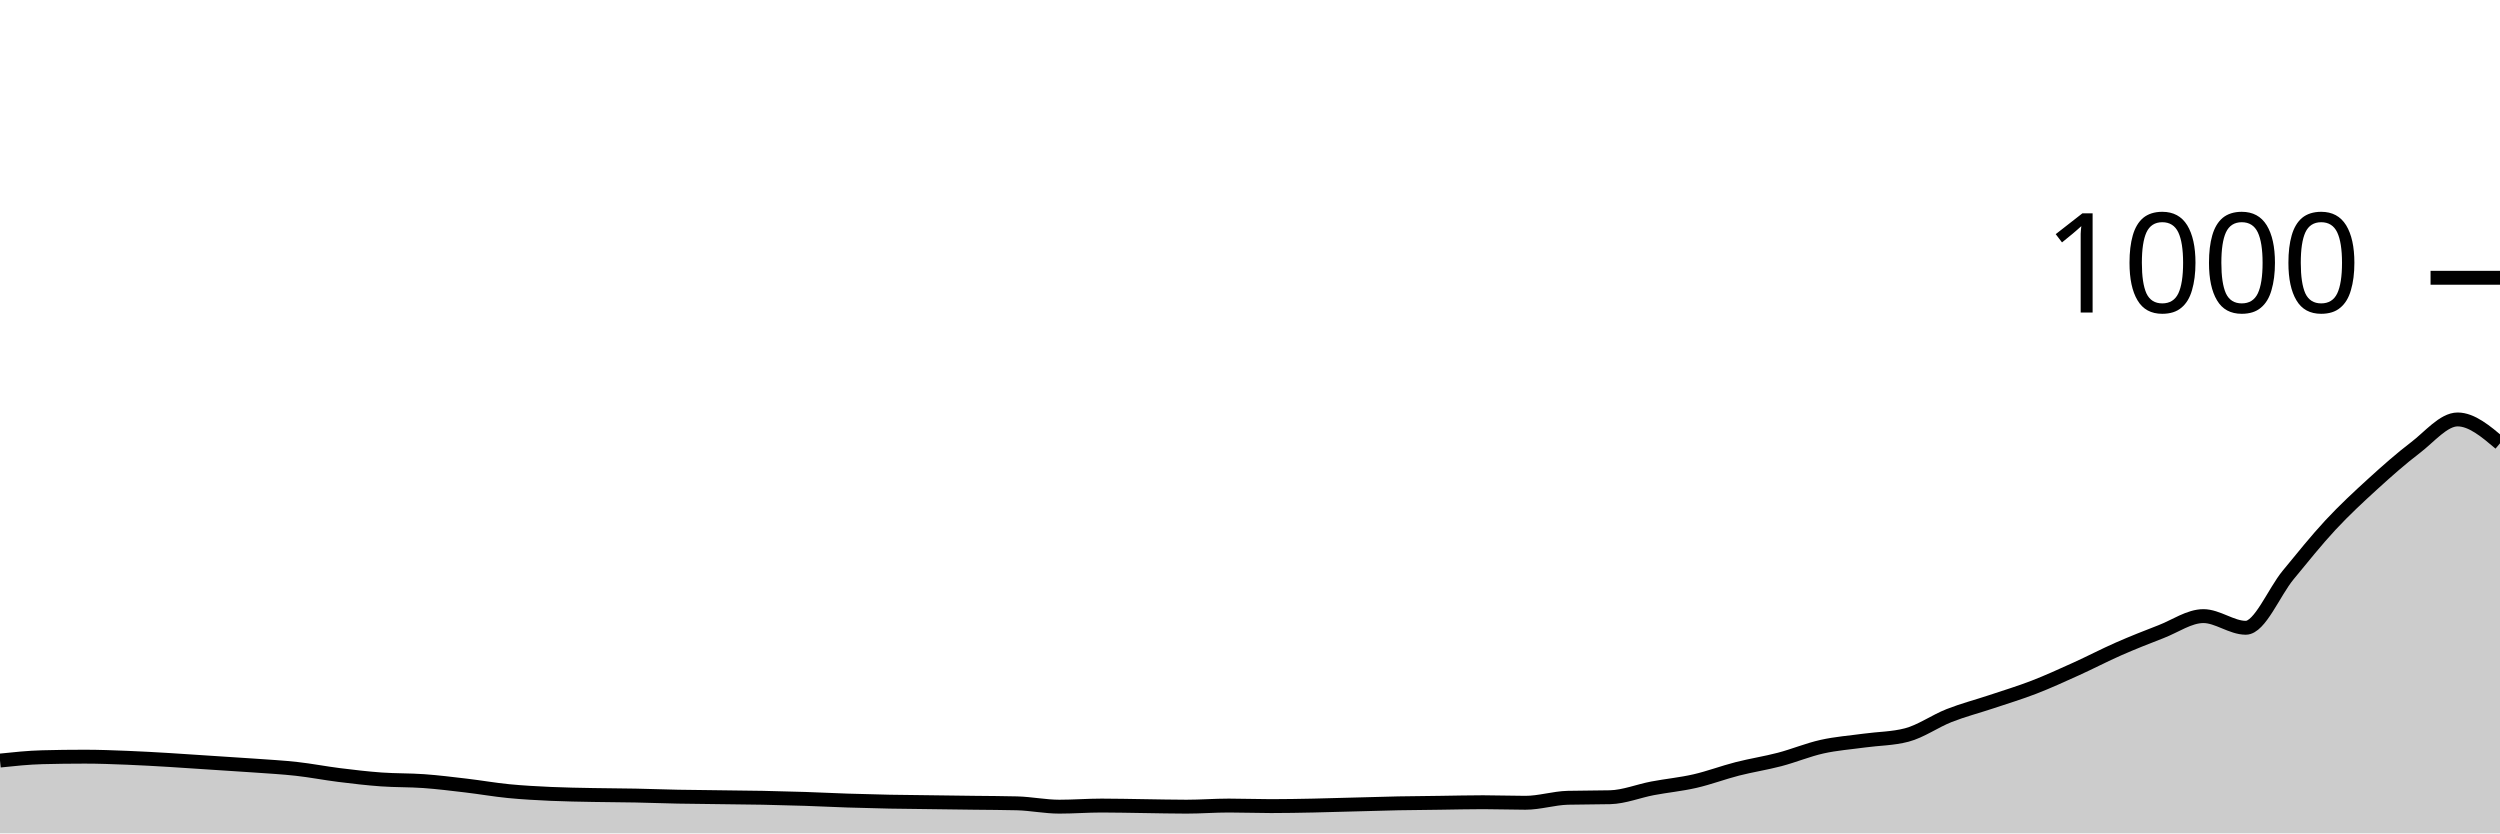
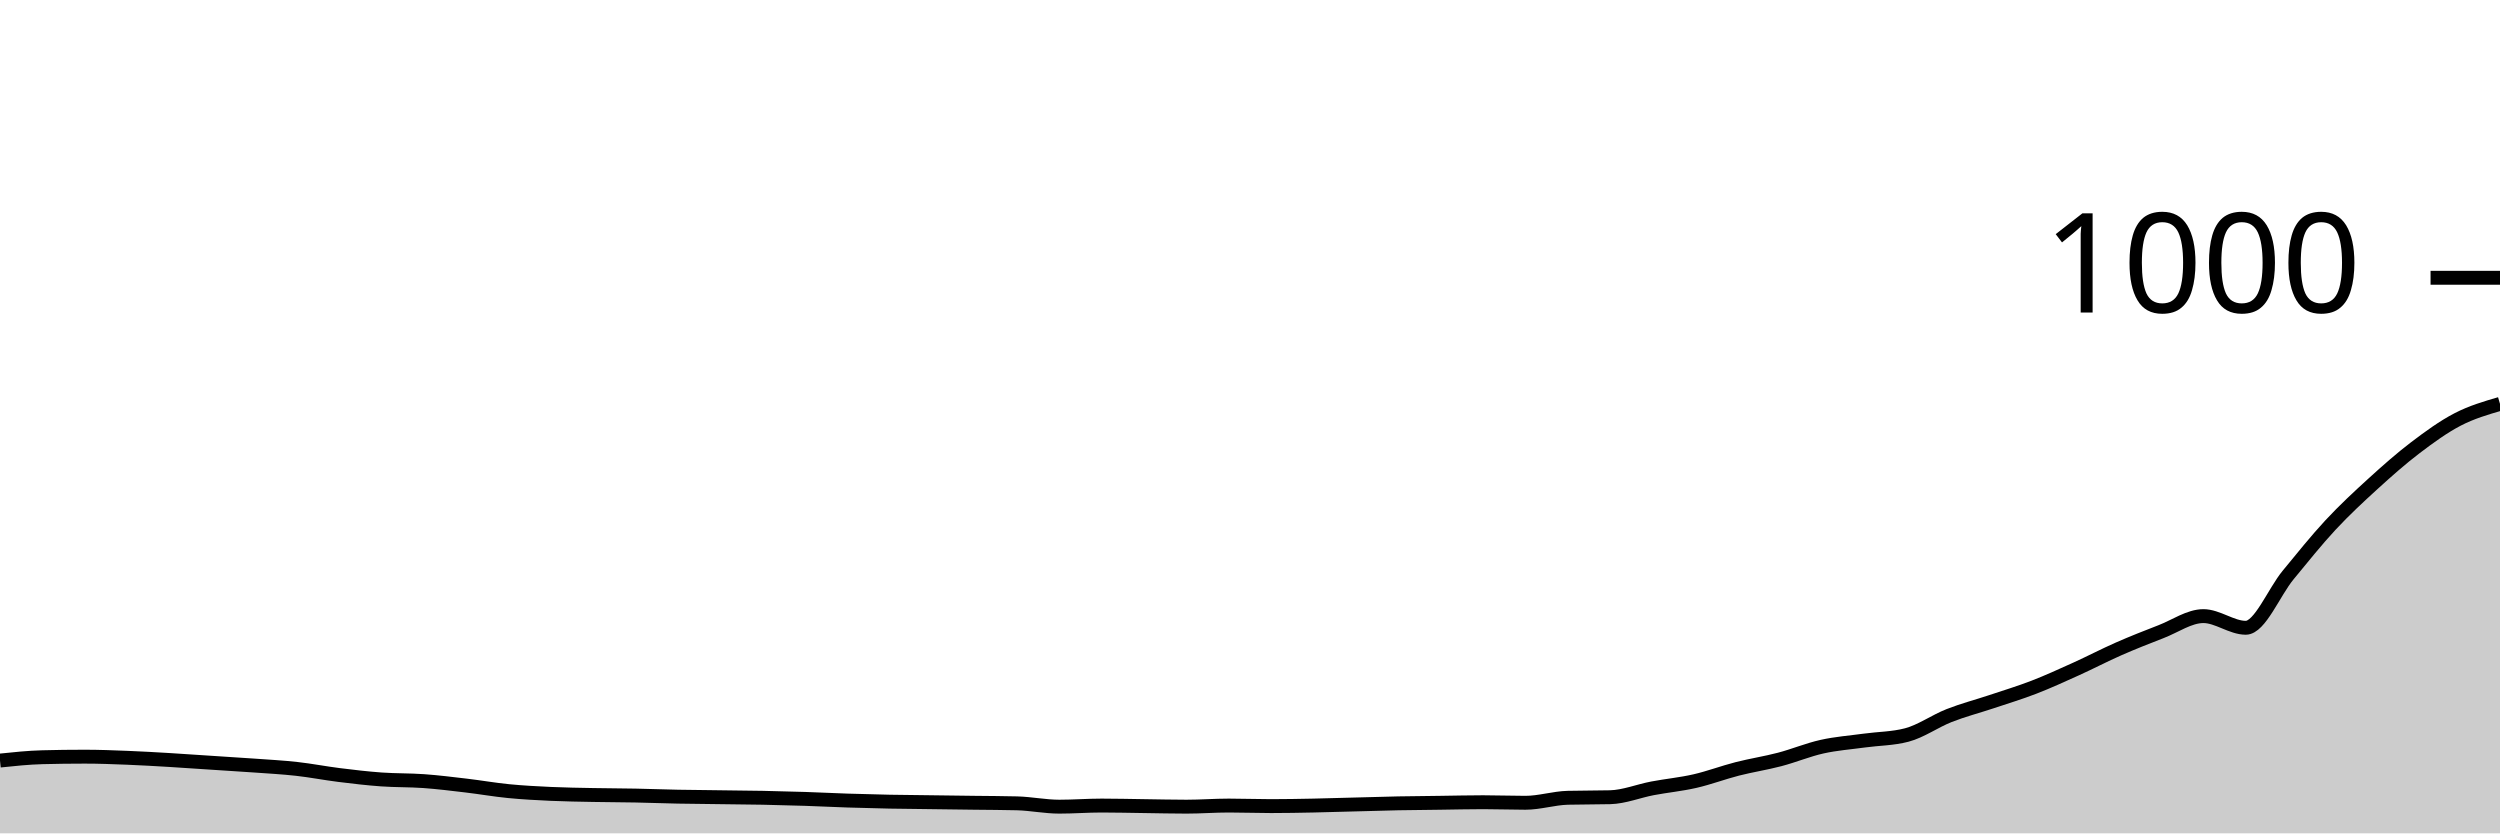
<svg xmlns="http://www.w3.org/2000/svg" viewBox="0 0 180 60">
  <g transform="translate(0,20)">
-     <path class="area" fill="rgba(0, 0, 0, 0.2)" d="M0,34.76C1.017,34.653,2.034,34.547,3.051,34.52C4.068,34.493,5.085,34.48,6.102,34.48C7.119,34.48,8.136,34.52,9.153,34.56C10.169,34.6,11.186,34.66,12.203,34.72C13.22,34.78,14.237,34.853,15.254,34.92C16.271,34.987,17.288,35.047,18.305,35.12C19.322,35.193,20.339,35.247,21.356,35.36C22.373,35.473,23.39,35.673,24.407,35.8C25.424,35.927,26.441,36.047,27.458,36.12C28.475,36.193,29.492,36.167,30.508,36.24C31.525,36.313,32.542,36.44,33.559,36.56C34.576,36.68,35.593,36.86,36.61,36.96C37.627,37.06,38.644,37.113,39.661,37.16C40.678,37.207,41.695,37.22,42.712,37.24C43.729,37.26,44.746,37.26,45.763,37.28C46.78,37.3,47.797,37.34,48.814,37.36C49.831,37.38,50.847,37.387,51.864,37.4C52.881,37.413,53.898,37.42,54.915,37.44C55.932,37.46,56.949,37.487,57.966,37.52C58.983,37.553,60,37.607,61.017,37.64C62.034,37.673,63.051,37.7,64.068,37.72C65.085,37.74,66.102,37.747,67.119,37.76C68.136,37.773,69.153,37.787,70.169,37.8C71.186,37.813,72.203,37.813,73.22,37.84C74.237,37.867,75.254,38.08,76.271,38.08C77.288,38.08,78.305,38,79.322,38C80.339,38,81.356,38.027,82.373,38.04C83.39,38.053,84.407,38.08,85.424,38.08C86.441,38.08,87.458,38,88.475,38C89.492,38,90.508,38.04,91.525,38.04C92.542,38.04,93.559,38.02,94.576,38C95.593,37.98,96.61,37.947,97.627,37.92C98.644,37.893,99.661,37.86,100.678,37.84C101.695,37.82,102.712,37.813,103.729,37.8C104.746,37.787,105.763,37.76,106.78,37.76C107.797,37.76,108.814,37.8,109.831,37.8C110.847,37.8,111.864,37.467,112.881,37.44C113.898,37.413,114.915,37.427,115.932,37.4C116.949,37.373,117.966,36.953,118.983,36.76C120,36.567,121.017,36.473,122.034,36.24C123.051,36.007,124.068,35.62,125.085,35.36C126.102,35.1,127.119,34.947,128.136,34.68C129.153,34.413,130.169,33.987,131.186,33.76C132.203,33.533,133.22,33.46,134.237,33.32C135.254,33.18,136.271,33.187,137.288,32.92C138.305,32.653,139.322,31.92,140.339,31.52C141.356,31.12,142.373,30.86,143.39,30.52C144.407,30.18,145.424,29.873,146.441,29.48C147.458,29.087,148.475,28.62,149.492,28.16C150.508,27.7,151.525,27.167,152.542,26.72C153.559,26.273,154.576,25.873,155.593,25.48C156.61,25.087,157.627,24.36,158.644,24.36C159.661,24.36,160.678,25.2,161.695,25.2C162.712,25.2,163.729,22.633,164.746,21.4C165.763,20.167,166.78,18.893,167.797,17.8C168.814,16.707,169.831,15.767,170.847,14.84C171.864,13.913,172.881,13.013,173.898,12.24C174.915,11.467,175.932,10.2,176.949,10.2C177.966,10.2,178.983,11.06,180,11.92L180,40C178.983,40,177.966,40,176.949,40C175.932,40,174.915,40,173.898,40C172.881,40,171.864,40,170.847,40C169.831,40,168.814,40,167.797,40C166.78,40,165.763,40,164.746,40C163.729,40,162.712,40,161.695,40C160.678,40,159.661,40,158.644,40C157.627,40,156.61,40,155.593,40C154.576,40,153.559,40,152.542,40C151.525,40,150.508,40,149.492,40C148.475,40,147.458,40,146.441,40C145.424,40,144.407,40,143.39,40C142.373,40,141.356,40,140.339,40C139.322,40,138.305,40,137.288,40C136.271,40,135.254,40,134.237,40C133.22,40,132.203,40,131.186,40C130.169,40,129.153,40,128.136,40C127.119,40,126.102,40,125.085,40C124.068,40,123.051,40,122.034,40C121.017,40,120,40,118.983,40C117.966,40,116.949,40,115.932,40C114.915,40,113.898,40,112.881,40C111.864,40,110.847,40,109.831,40C108.814,40,107.797,40,106.78,40C105.763,40,104.746,40,103.729,40C102.712,40,101.695,40,100.678,40C99.661,40,98.644,40,97.627,40C96.61,40,95.593,40,94.576,40C93.559,40,92.542,40,91.525,40C90.508,40,89.492,40,88.475,40C87.458,40,86.441,40,85.424,40C84.407,40,83.39,40,82.373,40C81.356,40,80.339,40,79.322,40C78.305,40,77.288,40,76.271,40C75.254,40,74.237,40,73.22,40C72.203,40,71.186,40,70.169,40C69.153,40,68.136,40,67.119,40C66.102,40,65.085,40,64.068,40C63.051,40,62.034,40,61.017,40C60,40,58.983,40,57.966,40C56.949,40,55.932,40,54.915,40C53.898,40,52.881,40,51.864,40C50.847,40,49.831,40,48.814,40C47.797,40,46.78,40,45.763,40C44.746,40,43.729,40,42.712,40C41.695,40,40.678,40,39.661,40C38.644,40,37.627,40,36.61,40C35.593,40,34.576,40,33.559,40C32.542,40,31.525,40,30.508,40C29.492,40,28.475,40,27.458,40C26.441,40,25.424,40,24.407,40C23.39,40,22.373,40,21.356,40C20.339,40,19.322,40,18.305,40C17.288,40,16.271,40,15.254,40C14.237,40,13.22,40,12.203,40C11.186,40,10.169,40,9.153,40C8.136,40,7.119,40,6.102,40C5.085,40,4.068,40,3.051,40C2.034,40,1.017,40,0,40Z" />
-     <path class="line" stroke="black" fill="none" d="M0,34.76C1.017,34.653,2.034,34.547,3.051,34.52C4.068,34.493,5.085,34.48,6.102,34.48C7.119,34.48,8.136,34.52,9.153,34.56C10.169,34.6,11.186,34.66,12.203,34.72C13.22,34.78,14.237,34.853,15.254,34.92C16.271,34.987,17.288,35.047,18.305,35.12C19.322,35.193,20.339,35.247,21.356,35.36C22.373,35.473,23.39,35.673,24.407,35.8C25.424,35.927,26.441,36.047,27.458,36.12C28.475,36.193,29.492,36.167,30.508,36.24C31.525,36.313,32.542,36.44,33.559,36.56C34.576,36.68,35.593,36.86,36.61,36.96C37.627,37.06,38.644,37.113,39.661,37.16C40.678,37.207,41.695,37.22,42.712,37.24C43.729,37.26,44.746,37.26,45.763,37.28C46.78,37.3,47.797,37.34,48.814,37.36C49.831,37.38,50.847,37.387,51.864,37.4C52.881,37.413,53.898,37.42,54.915,37.44C55.932,37.46,56.949,37.487,57.966,37.52C58.983,37.553,60,37.607,61.017,37.64C62.034,37.673,63.051,37.7,64.068,37.72C65.085,37.74,66.102,37.747,67.119,37.76C68.136,37.773,69.153,37.787,70.169,37.8C71.186,37.813,72.203,37.813,73.22,37.84C74.237,37.867,75.254,38.08,76.271,38.08C77.288,38.08,78.305,38,79.322,38C80.339,38,81.356,38.027,82.373,38.04C83.39,38.053,84.407,38.08,85.424,38.08C86.441,38.08,87.458,38,88.475,38C89.492,38,90.508,38.04,91.525,38.04C92.542,38.04,93.559,38.02,94.576,38C95.593,37.98,96.61,37.947,97.627,37.92C98.644,37.893,99.661,37.86,100.678,37.84C101.695,37.82,102.712,37.813,103.729,37.8C104.746,37.787,105.763,37.76,106.78,37.76C107.797,37.76,108.814,37.8,109.831,37.8C110.847,37.8,111.864,37.467,112.881,37.44C113.898,37.413,114.915,37.427,115.932,37.4C116.949,37.373,117.966,36.953,118.983,36.76C120,36.567,121.017,36.473,122.034,36.24C123.051,36.007,124.068,35.62,125.085,35.36C126.102,35.1,127.119,34.947,128.136,34.68C129.153,34.413,130.169,33.987,131.186,33.76C132.203,33.533,133.22,33.46,134.237,33.32C135.254,33.18,136.271,33.187,137.288,32.92C138.305,32.653,139.322,31.92,140.339,31.52C141.356,31.12,142.373,30.86,143.39,30.52C144.407,30.18,145.424,29.873,146.441,29.48C147.458,29.087,148.475,28.62,149.492,28.16C150.508,27.7,151.525,27.167,152.542,26.72C153.559,26.273,154.576,25.873,155.593,25.48C156.61,25.087,157.627,24.36,158.644,24.36C159.661,24.36,160.678,25.2,161.695,25.2C162.712,25.2,163.729,22.633,164.746,21.4C165.763,20.167,166.78,18.893,167.797,17.8C168.814,16.707,169.831,15.767,170.847,14.84C171.864,13.913,172.881,13.013,173.898,12.24C174.915,11.467,175.932,10.2,176.949,10.2C177.966,10.2,178.983,11.06,180,11.92" />
+     <path class="area" fill="rgba(0, 0, 0, 0.2)" d="M0,34.76C1.017,34.653,2.034,34.547,3.051,34.52C4.068,34.493,5.085,34.48,6.102,34.48C7.119,34.48,8.136,34.52,9.153,34.56C10.169,34.6,11.186,34.66,12.203,34.72C13.22,34.78,14.237,34.853,15.254,34.92C16.271,34.987,17.288,35.047,18.305,35.12C19.322,35.193,20.339,35.247,21.356,35.36C22.373,35.473,23.39,35.673,24.407,35.8C25.424,35.927,26.441,36.047,27.458,36.12C28.475,36.193,29.492,36.167,30.508,36.24C31.525,36.313,32.542,36.44,33.559,36.56C34.576,36.68,35.593,36.86,36.61,36.96C37.627,37.06,38.644,37.113,39.661,37.16C40.678,37.207,41.695,37.22,42.712,37.24C43.729,37.26,44.746,37.26,45.763,37.28C46.78,37.3,47.797,37.34,48.814,37.36C49.831,37.38,50.847,37.387,51.864,37.4C52.881,37.413,53.898,37.42,54.915,37.44C55.932,37.46,56.949,37.487,57.966,37.52C58.983,37.553,60,37.607,61.017,37.64C62.034,37.673,63.051,37.7,64.068,37.72C65.085,37.74,66.102,37.747,67.119,37.76C68.136,37.773,69.153,37.787,70.169,37.8C71.186,37.813,72.203,37.813,73.22,37.84C74.237,37.867,75.254,38.08,76.271,38.08C77.288,38.08,78.305,38,79.322,38C80.339,38,81.356,38.027,82.373,38.04C83.39,38.053,84.407,38.08,85.424,38.08C86.441,38.08,87.458,38,88.475,38C89.492,38,90.508,38.04,91.525,38.04C92.542,38.04,93.559,38.02,94.576,38C95.593,37.98,96.61,37.947,97.627,37.92C98.644,37.893,99.661,37.86,100.678,37.84C101.695,37.82,102.712,37.813,103.729,37.8C104.746,37.787,105.763,37.76,106.78,37.76C107.797,37.76,108.814,37.8,109.831,37.8C110.847,37.8,111.864,37.467,112.881,37.44C113.898,37.413,114.915,37.427,115.932,37.4C116.949,37.373,117.966,36.953,118.983,36.76C120,36.567,121.017,36.473,122.034,36.24C123.051,36.007,124.068,35.62,125.085,35.36C126.102,35.1,127.119,34.947,128.136,34.68C129.153,34.413,130.169,33.987,131.186,33.76C132.203,33.533,133.22,33.46,134.237,33.32C135.254,33.18,136.271,33.187,137.288,32.92C138.305,32.653,139.322,31.92,140.339,31.52C141.356,31.12,142.373,30.86,143.39,30.52C144.407,30.18,145.424,29.873,146.441,29.48C147.458,29.087,148.475,28.62,149.492,28.16C150.508,27.7,151.525,27.167,152.542,26.72C153.559,26.273,154.576,25.873,155.593,25.48C156.61,25.087,157.627,24.36,158.644,24.36C159.661,24.36,160.678,25.2,161.695,25.2C162.712,25.2,163.729,22.633,164.746,21.4C165.763,20.167,166.78,18.893,167.797,17.8C168.814,16.707,169.831,15.767,170.847,14.84C171.864,13.913,172.881,13.013,173.898,12.24C174.915,11.467,175.932,10.727,176.949,10.2C177.966,9.673,178.983,9.377,180,9.08L180,40C178.983,40,177.966,40,176.949,40C175.932,40,174.915,40,173.898,40C172.881,40,171.864,40,170.847,40C169.831,40,168.814,40,167.797,40C166.78,40,165.763,40,164.746,40C163.729,40,162.712,40,161.695,40C160.678,40,159.661,40,158.644,40C157.627,40,156.61,40,155.593,40C154.576,40,153.559,40,152.542,40C151.525,40,150.508,40,149.492,40C148.475,40,147.458,40,146.441,40C145.424,40,144.407,40,143.39,40C142.373,40,141.356,40,140.339,40C139.322,40,138.305,40,137.288,40C136.271,40,135.254,40,134.237,40C133.22,40,132.203,40,131.186,40C130.169,40,129.153,40,128.136,40C127.119,40,126.102,40,125.085,40C124.068,40,123.051,40,122.034,40C121.017,40,120,40,118.983,40C117.966,40,116.949,40,115.932,40C114.915,40,113.898,40,112.881,40C111.864,40,110.847,40,109.831,40C108.814,40,107.797,40,106.78,40C105.763,40,104.746,40,103.729,40C102.712,40,101.695,40,100.678,40C99.661,40,98.644,40,97.627,40C96.61,40,95.593,40,94.576,40C93.559,40,92.542,40,91.525,40C90.508,40,89.492,40,88.475,40C87.458,40,86.441,40,85.424,40C84.407,40,83.39,40,82.373,40C81.356,40,80.339,40,79.322,40C78.305,40,77.288,40,76.271,40C75.254,40,74.237,40,73.22,40C72.203,40,71.186,40,70.169,40C69.153,40,68.136,40,67.119,40C66.102,40,65.085,40,64.068,40C63.051,40,62.034,40,61.017,40C60,40,58.983,40,57.966,40C56.949,40,55.932,40,54.915,40C53.898,40,52.881,40,51.864,40C50.847,40,49.831,40,48.814,40C47.797,40,46.78,40,45.763,40C44.746,40,43.729,40,42.712,40C41.695,40,40.678,40,39.661,40C38.644,40,37.627,40,36.61,40C35.593,40,34.576,40,33.559,40C32.542,40,31.525,40,30.508,40C29.492,40,28.475,40,27.458,40C26.441,40,25.424,40,24.407,40C23.39,40,22.373,40,21.356,40C20.339,40,19.322,40,18.305,40C17.288,40,16.271,40,15.254,40C14.237,40,13.22,40,12.203,40C11.186,40,10.169,40,9.153,40C8.136,40,7.119,40,6.102,40C5.085,40,4.068,40,3.051,40C2.034,40,1.017,40,0,40Z" />
+     <path class="line" stroke="black" fill="none" d="M0,34.76C1.017,34.653,2.034,34.547,3.051,34.52C4.068,34.493,5.085,34.48,6.102,34.48C7.119,34.48,8.136,34.52,9.153,34.56C10.169,34.6,11.186,34.66,12.203,34.72C13.22,34.78,14.237,34.853,15.254,34.92C16.271,34.987,17.288,35.047,18.305,35.12C19.322,35.193,20.339,35.247,21.356,35.36C22.373,35.473,23.39,35.673,24.407,35.8C25.424,35.927,26.441,36.047,27.458,36.12C28.475,36.193,29.492,36.167,30.508,36.24C31.525,36.313,32.542,36.44,33.559,36.56C34.576,36.68,35.593,36.86,36.61,36.96C37.627,37.06,38.644,37.113,39.661,37.16C40.678,37.207,41.695,37.22,42.712,37.24C43.729,37.26,44.746,37.26,45.763,37.28C46.78,37.3,47.797,37.34,48.814,37.36C49.831,37.38,50.847,37.387,51.864,37.4C52.881,37.413,53.898,37.42,54.915,37.44C55.932,37.46,56.949,37.487,57.966,37.52C58.983,37.553,60,37.607,61.017,37.64C62.034,37.673,63.051,37.7,64.068,37.72C65.085,37.74,66.102,37.747,67.119,37.76C68.136,37.773,69.153,37.787,70.169,37.8C71.186,37.813,72.203,37.813,73.22,37.84C74.237,37.867,75.254,38.08,76.271,38.08C77.288,38.08,78.305,38,79.322,38C80.339,38,81.356,38.027,82.373,38.04C83.39,38.053,84.407,38.08,85.424,38.08C86.441,38.08,87.458,38,88.475,38C89.492,38,90.508,38.04,91.525,38.04C92.542,38.04,93.559,38.02,94.576,38C95.593,37.98,96.61,37.947,97.627,37.92C98.644,37.893,99.661,37.86,100.678,37.84C101.695,37.82,102.712,37.813,103.729,37.8C104.746,37.787,105.763,37.76,106.78,37.76C107.797,37.76,108.814,37.8,109.831,37.8C110.847,37.8,111.864,37.467,112.881,37.44C113.898,37.413,114.915,37.427,115.932,37.4C116.949,37.373,117.966,36.953,118.983,36.76C120,36.567,121.017,36.473,122.034,36.24C123.051,36.007,124.068,35.62,125.085,35.36C126.102,35.1,127.119,34.947,128.136,34.68C129.153,34.413,130.169,33.987,131.186,33.76C132.203,33.533,133.22,33.46,134.237,33.32C135.254,33.18,136.271,33.187,137.288,32.92C138.305,32.653,139.322,31.92,140.339,31.52C141.356,31.12,142.373,30.86,143.39,30.52C144.407,30.18,145.424,29.873,146.441,29.48C147.458,29.087,148.475,28.62,149.492,28.16C150.508,27.7,151.525,27.167,152.542,26.72C153.559,26.273,154.576,25.873,155.593,25.48C156.61,25.087,157.627,24.36,158.644,24.36C159.661,24.36,160.678,25.2,161.695,25.2C162.712,25.2,163.729,22.633,164.746,21.4C165.763,20.167,166.78,18.893,167.797,17.8C168.814,16.707,169.831,15.767,170.847,14.84C171.864,13.913,172.881,13.013,173.898,12.24C174.915,11.467,175.932,10.727,176.949,10.2C177.966,9.673,178.983,9.377,180,9.08" />
    <path class="axis-ceiling" stroke-width="1" stroke="black" fill="none" d="M175,0L180,0" />
    <text class="axis-ceiling-label" font-family="sans-serif" text-anchor="end" font-size="10px" x="170" y="2.5">1000</text>
  </g>
</svg>
